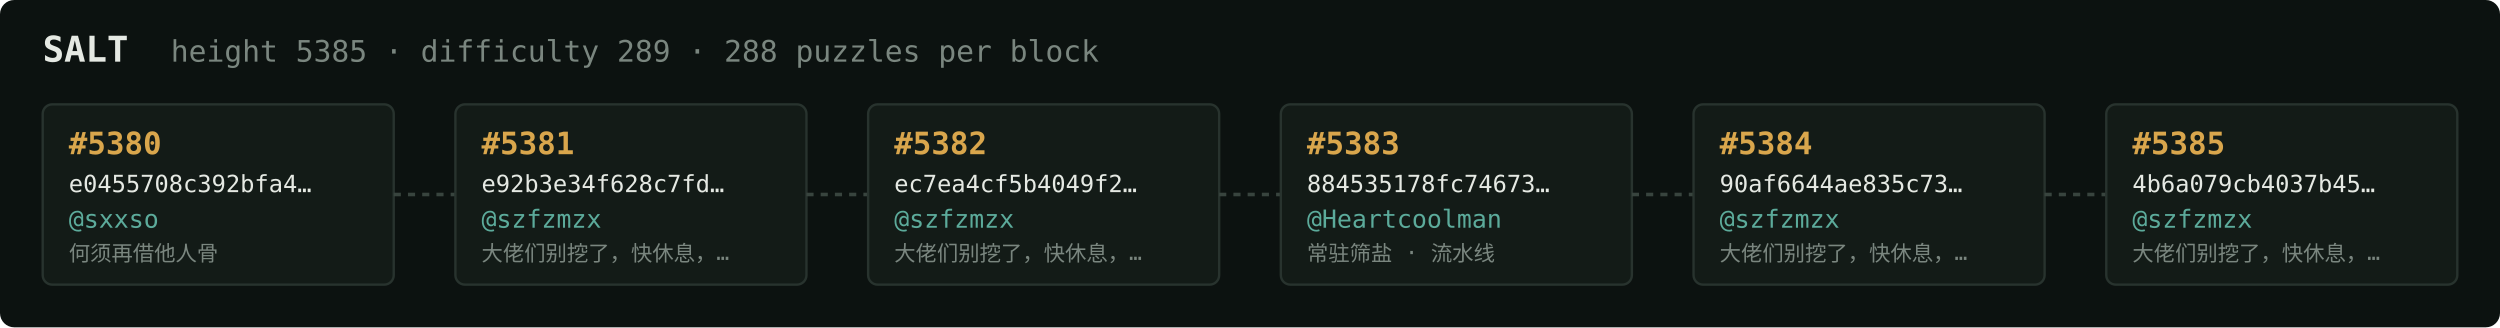
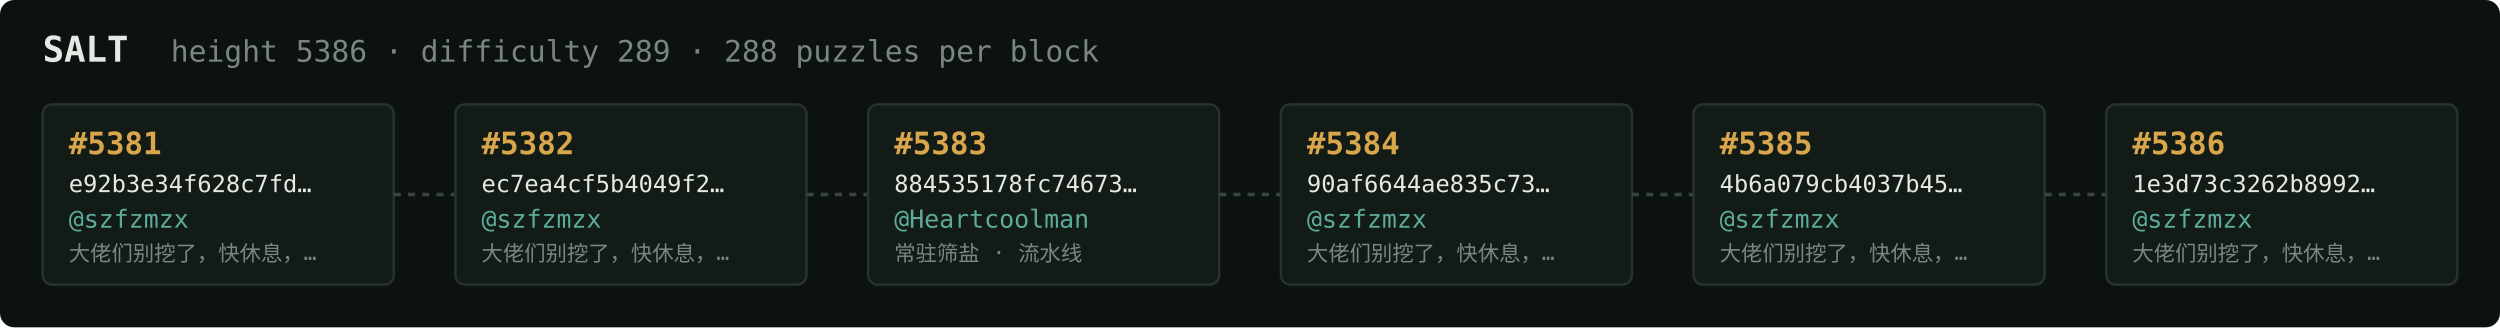
<svg xmlns="http://www.w3.org/2000/svg" width="1054" height="138" viewBox="0 0 1054 138" font-family="ui-monospace,SFMono-Regular,Menlo,monospace">
  <rect fill="#0c1210" width="1054" height="138" rx="6" />
  <text x="18" y="26" fill="#e5e9e3" font-size="15" font-weight="700">SALT</text>
-   <text x="72" y="26" fill="#7a867f" font-size="12.5">height 5385 · difficulty 289 · 288 puzzles per block</text>
+   <text x="72" y="26" fill="#7a867f" font-size="12.5">height 5386 · difficulty 289 · 288 puzzles per block</text>
  <rect x="18" y="44" width="148" height="76" rx="4" fill="#131b17" stroke="#28332e" stroke-width="1" />
-   <text x="29" y="65" fill="#d9a64c" font-size="13" font-weight="700">#5380</text>
-   <text x="29" y="81" fill="#e5e9e3" font-size="10">e0455708c392bfa4…</text>
-   <text x="29" y="96" fill="#5cab9b" font-size="10.5">@sxxso</text>
-   <text x="29" y="110" fill="#7a867f" font-size="9">何须再借他人骨</text>
+   <text x="29" y="65" fill="#d9a64c" font-size="13" font-weight="700">#5381</text>
+   <text x="29" y="81" fill="#e5e9e3" font-size="10">e92b3e34f628c7fd…</text>
+   <text x="29" y="96" fill="#5cab9b" font-size="10.5">@szfzmzx</text>
+   <text x="29" y="110" fill="#7a867f" font-size="9">大佬们别挖了，快休息，…</text>
  <line x1="166" y1="82.0" x2="192" y2="82.0" stroke="#38443e" stroke-width="1.5" stroke-dasharray="3 3" />
  <rect x="192" y="44" width="148" height="76" rx="4" fill="#131b17" stroke="#28332e" stroke-width="1" />
-   <text x="203" y="65" fill="#d9a64c" font-size="13" font-weight="700">#5381</text>
-   <text x="203" y="81" fill="#e5e9e3" font-size="10">e92b3e34f628c7fd…</text>
+   <text x="203" y="65" fill="#d9a64c" font-size="13" font-weight="700">#5382</text>
+   <text x="203" y="81" fill="#e5e9e3" font-size="10">ec7ea4cf5b4049f2…</text>
  <text x="203" y="96" fill="#5cab9b" font-size="10.5">@szfzmzx</text>
  <text x="203" y="110" fill="#7a867f" font-size="9">大佬们别挖了，快休息，…</text>
  <line x1="340" y1="82.0" x2="366" y2="82.0" stroke="#38443e" stroke-width="1.5" stroke-dasharray="3 3" />
  <rect x="366" y="44" width="148" height="76" rx="4" fill="#131b17" stroke="#28332e" stroke-width="1" />
-   <text x="377" y="65" fill="#d9a64c" font-size="13" font-weight="700">#5382</text>
-   <text x="377" y="81" fill="#e5e9e3" font-size="10">ec7ea4cf5b4049f2…</text>
-   <text x="377" y="96" fill="#5cab9b" font-size="10.5">@szfzmzx</text>
-   <text x="377" y="110" fill="#7a867f" font-size="9">大佬们别挖了，快休息，…</text>
+   <text x="377" y="65" fill="#d9a64c" font-size="13" font-weight="700">#5383</text>
+   <text x="377" y="81" fill="#e5e9e3" font-size="10">884535178fc74673…</text>
+   <text x="377" y="96" fill="#5cab9b" font-size="10.5">@Heartcoolman</text>
+   <text x="377" y="110" fill="#7a867f" font-size="9">常驻筛盐 · 流水线</text>
  <line x1="514" y1="82.0" x2="540" y2="82.0" stroke="#38443e" stroke-width="1.5" stroke-dasharray="3 3" />
  <rect x="540" y="44" width="148" height="76" rx="4" fill="#131b17" stroke="#28332e" stroke-width="1" />
-   <text x="551" y="65" fill="#d9a64c" font-size="13" font-weight="700">#5383</text>
-   <text x="551" y="81" fill="#e5e9e3" font-size="10">884535178fc74673…</text>
-   <text x="551" y="96" fill="#5cab9b" font-size="10.5">@Heartcoolman</text>
-   <text x="551" y="110" fill="#7a867f" font-size="9">常驻筛盐 · 流水线</text>
+   <text x="551" y="65" fill="#d9a64c" font-size="13" font-weight="700">#5384</text>
+   <text x="551" y="81" fill="#e5e9e3" font-size="10">90af6644ae835c73…</text>
+   <text x="551" y="96" fill="#5cab9b" font-size="10.5">@szfzmzx</text>
+   <text x="551" y="110" fill="#7a867f" font-size="9">大佬们别挖了，快休息，…</text>
  <line x1="688" y1="82.0" x2="714" y2="82.0" stroke="#38443e" stroke-width="1.5" stroke-dasharray="3 3" />
  <rect x="714" y="44" width="148" height="76" rx="4" fill="#131b17" stroke="#28332e" stroke-width="1" />
-   <text x="725" y="65" fill="#d9a64c" font-size="13" font-weight="700">#5384</text>
-   <text x="725" y="81" fill="#e5e9e3" font-size="10">90af6644ae835c73…</text>
+   <text x="725" y="65" fill="#d9a64c" font-size="13" font-weight="700">#5385</text>
+   <text x="725" y="81" fill="#e5e9e3" font-size="10">4b6a079cb4037b45…</text>
  <text x="725" y="96" fill="#5cab9b" font-size="10.5">@szfzmzx</text>
  <text x="725" y="110" fill="#7a867f" font-size="9">大佬们别挖了，快休息，…</text>
  <line x1="862" y1="82.0" x2="888" y2="82.0" stroke="#38443e" stroke-width="1.5" stroke-dasharray="3 3" />
  <rect x="888" y="44" width="148" height="76" rx="4" fill="#131b17" stroke="#28332e" stroke-width="1" />
-   <text x="899" y="65" fill="#d9a64c" font-size="13" font-weight="700">#5385</text>
-   <text x="899" y="81" fill="#e5e9e3" font-size="10">4b6a079cb4037b45…</text>
+   <text x="899" y="65" fill="#d9a64c" font-size="13" font-weight="700">#5386</text>
+   <text x="899" y="81" fill="#e5e9e3" font-size="10">1e3d73c3262b8992…</text>
  <text x="899" y="96" fill="#5cab9b" font-size="10.5">@szfzmzx</text>
  <text x="899" y="110" fill="#7a867f" font-size="9">大佬们别挖了，快休息，…</text>
</svg>
